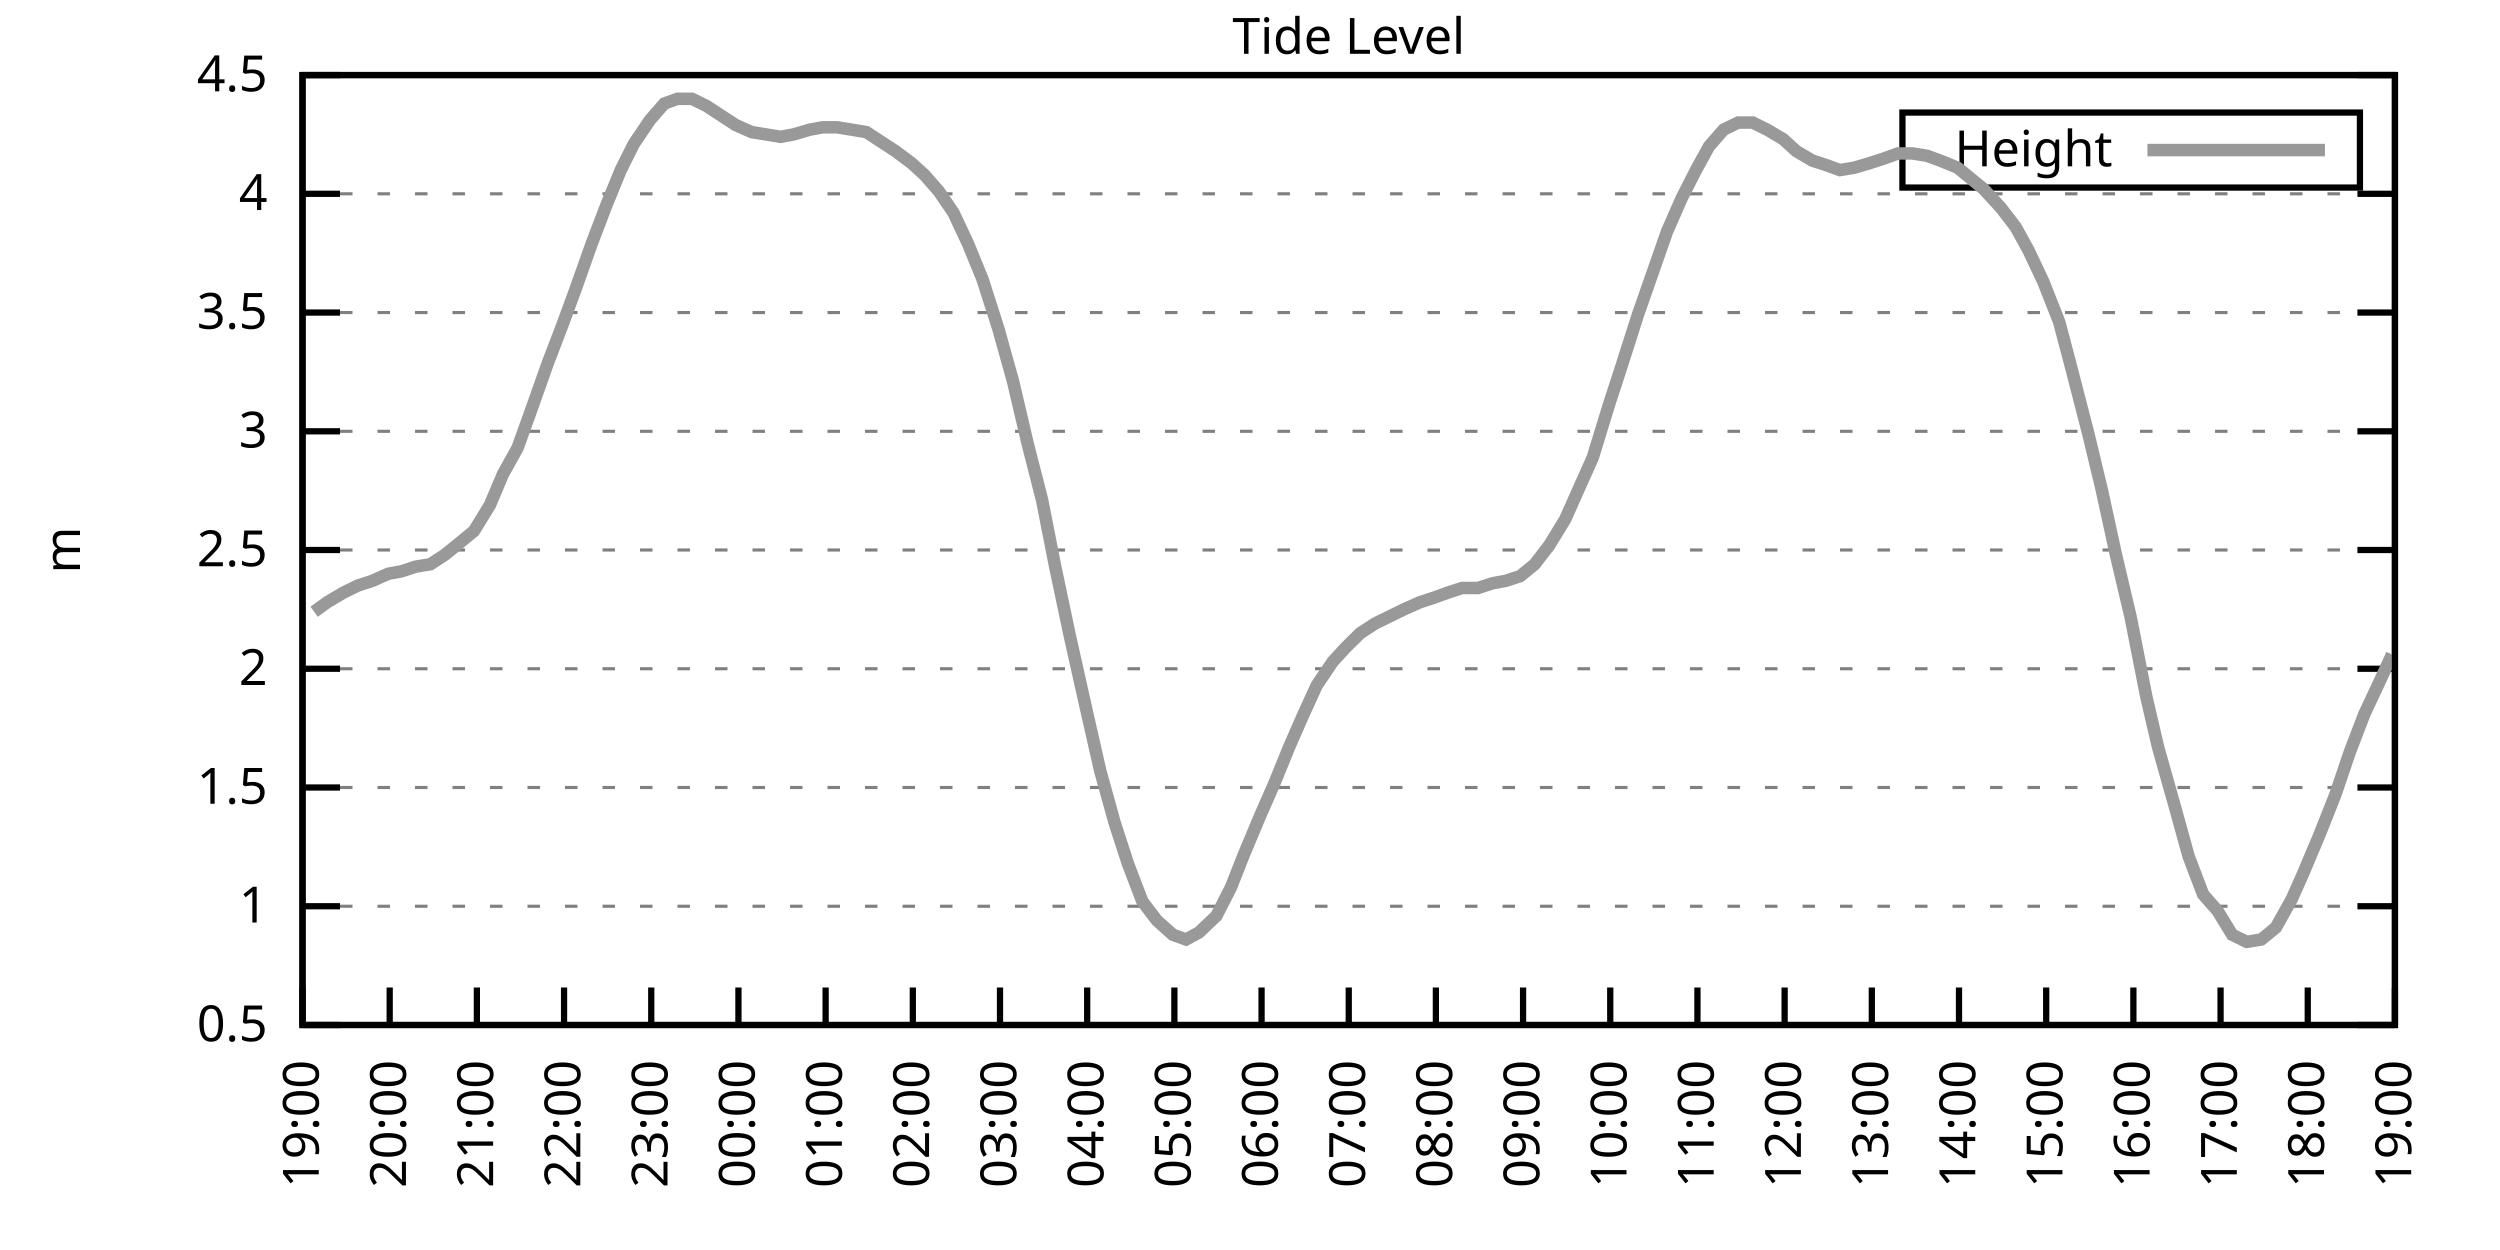
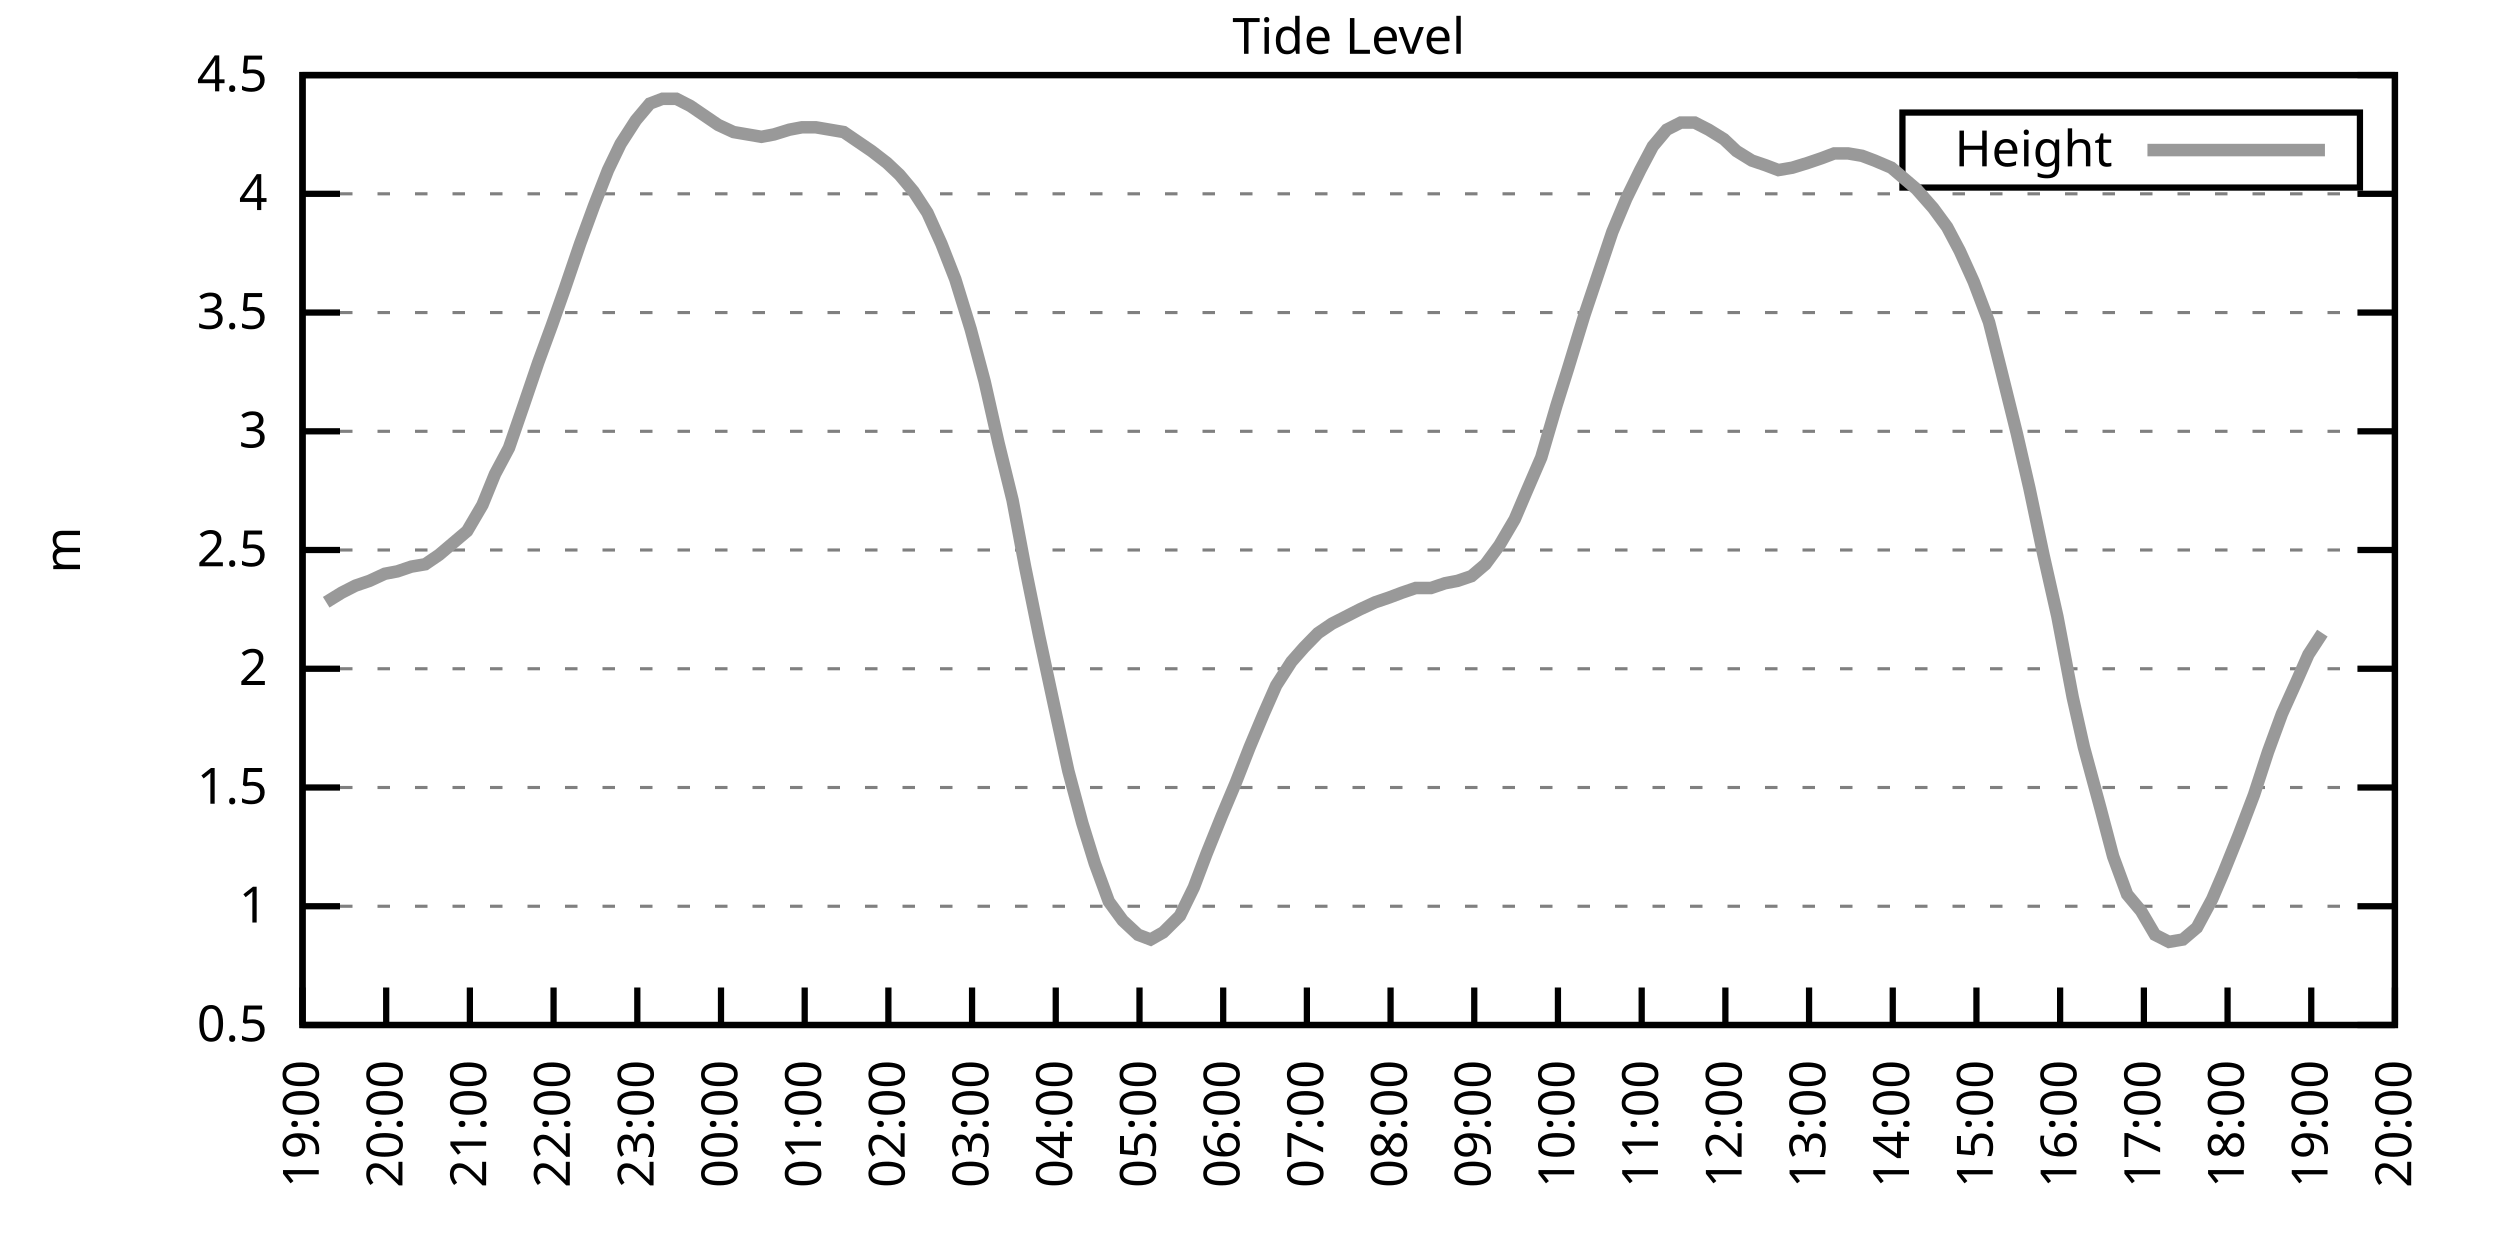
<svg xmlns="http://www.w3.org/2000/svg" xmlns:xlink="http://www.w3.org/1999/xlink" width="400" height="200" viewBox="0 0 400 200">
  <g id="gnuplot_canvas">
    <rect x="0" y="0" width="400" height="200" fill="none" />
    <defs>
      <circle id="gpDot" r="0.5" stroke-width="0.5" stroke="currentColor" />
      <path id="gpPt0" stroke-width="0.333" stroke="currentColor" d="M-1,0 h2 M0,-1 v2" />
      <path id="gpPt1" stroke-width="0.333" stroke="currentColor" d="M-1,-1 L1,1 M1,-1 L-1,1" />
      <path id="gpPt2" stroke-width="0.333" stroke="currentColor" d="M-1,0 L1,0 M0,-1 L0,1 M-1,-1 L1,1 M-1,1 L1,-1" />
      <rect id="gpPt3" stroke-width="0.333" stroke="currentColor" x="-1" y="-1" width="2" height="2" />
      <rect id="gpPt4" stroke-width="0.333" stroke="currentColor" fill="currentColor" x="-1" y="-1" width="2" height="2" />
      <circle id="gpPt5" stroke-width="0.333" stroke="currentColor" cx="0" cy="0" r="1" />
      <use xlink:href="#gpPt5" id="gpPt6" fill="currentColor" stroke="none" />
      <path id="gpPt7" stroke-width="0.333" stroke="currentColor" d="M0,-1.33 L-1.33,0.67 L1.33,0.67 z" />
      <use xlink:href="#gpPt7" id="gpPt8" fill="currentColor" stroke="none" />
      <use xlink:href="#gpPt7" id="gpPt9" stroke="currentColor" transform="rotate(180)" />
      <use xlink:href="#gpPt9" id="gpPt10" fill="currentColor" stroke="none" />
      <use xlink:href="#gpPt3" id="gpPt11" stroke="currentColor" transform="rotate(45)" />
      <use xlink:href="#gpPt11" id="gpPt12" fill="currentColor" stroke="none" />
      <path id="gpPt13" stroke-width="0.333" stroke="currentColor" d="M0,1.330 L1.265,0.411 L0.782,-1.067 L-0.782,-1.076 L-1.265,0.411 z" />
      <use xlink:href="#gpPt13" id="gpPt14" fill="currentColor" stroke="none" />
      <filter id="textbox" filterUnits="objectBoundingBox" x="0" y="0" height="1" width="1">
        <feFlood flood-color="white" flood-opacity="1" result="bgnd" />
        <feComposite in="SourceGraphic" in2="bgnd" operator="atop" />
      </filter>
      <filter id="greybox" filterUnits="objectBoundingBox" x="0" y="0" height="1" width="1">
        <feFlood flood-color="lightgrey" flood-opacity="1" result="grey" />
        <feComposite in="SourceGraphic" in2="grey" operator="atop" />
      </filter>
    </defs>
    <g fill="none" color="white" stroke="currentColor" stroke-width="1.00" stroke-linecap="butt" stroke-linejoin="miter">
</g>
    <g fill="none" color="black" stroke="currentColor" stroke-width="1.00" stroke-linecap="butt" stroke-linejoin="miter">
      <g stroke="none" shape-rendering="crispEdges">
        <polygon fill="rgb(255, 255, 255)" points="48.40,164.00 383.18,164.00 383.18,12.02 48.40,12.02 " />
      </g>
    </g>
    <g fill="none" color="black" stroke="currentColor" stroke-width="1.00" stroke-linecap="butt" stroke-linejoin="miter">
</g>
    <g fill="none" color="black" stroke="black" stroke-width="0.50" stroke-linecap="butt" stroke-linejoin="miter">
</g>
    <g fill="none" color="gray" stroke="currentColor" stroke-width="0.50" stroke-linecap="butt" stroke-linejoin="miter">
      <path stroke="gray" stroke-dasharray="2,4" class="gridline" d="M48.40,164.00 L383.19,164.00  " />
    </g>
    <g fill="none" color="gray" stroke="gray" stroke-width="1.00" stroke-linecap="butt" stroke-linejoin="miter">
</g>
    <g fill="none" color="black" stroke="currentColor" stroke-width="1.00" stroke-linecap="butt" stroke-linejoin="miter">
      <path stroke="black" d="M48.40,164.00 L54.40,164.00 M383.19,164.00 L377.19,164.00  " />
      <g transform="translate(42.80,166.60)" stroke="none" fill="black" font-family="Sans" font-size="8.00" text-anchor="end">
        <text>
          <tspan font-family="Sans"> 0.5</tspan>
        </text>
      </g>
    </g>
    <g fill="none" color="black" stroke="currentColor" stroke-width="1.00" stroke-linecap="butt" stroke-linejoin="miter">
</g>
    <g fill="none" color="black" stroke="black" stroke-width="0.50" stroke-linecap="butt" stroke-linejoin="miter">
</g>
    <g fill="none" color="gray" stroke="currentColor" stroke-width="0.50" stroke-linecap="butt" stroke-linejoin="miter">
      <path stroke="gray" stroke-dasharray="2,4" class="gridline" d="M48.40,145.00 L383.19,145.00  " />
    </g>
    <g fill="none" color="gray" stroke="gray" stroke-width="1.00" stroke-linecap="butt" stroke-linejoin="miter">
</g>
    <g fill="none" color="black" stroke="currentColor" stroke-width="1.00" stroke-linecap="butt" stroke-linejoin="miter">
      <path stroke="black" d="M48.40,145.00 L54.40,145.00 M383.19,145.00 L377.19,145.00  " />
      <g transform="translate(42.80,147.60)" stroke="none" fill="black" font-family="Sans" font-size="8.00" text-anchor="end">
        <text>
          <tspan font-family="Sans"> 1</tspan>
        </text>
      </g>
    </g>
    <g fill="none" color="black" stroke="currentColor" stroke-width="1.00" stroke-linecap="butt" stroke-linejoin="miter">
</g>
    <g fill="none" color="black" stroke="black" stroke-width="0.50" stroke-linecap="butt" stroke-linejoin="miter">
</g>
    <g fill="none" color="gray" stroke="currentColor" stroke-width="0.50" stroke-linecap="butt" stroke-linejoin="miter">
      <path stroke="gray" stroke-dasharray="2,4" class="gridline" d="M48.40,126.00 L383.19,126.00  " />
    </g>
    <g fill="none" color="gray" stroke="gray" stroke-width="1.00" stroke-linecap="butt" stroke-linejoin="miter">
</g>
    <g fill="none" color="black" stroke="currentColor" stroke-width="1.00" stroke-linecap="butt" stroke-linejoin="miter">
      <path stroke="black" d="M48.40,126.00 L54.40,126.00 M383.19,126.00 L377.19,126.00  " />
      <g transform="translate(42.80,128.60)" stroke="none" fill="black" font-family="Sans" font-size="8.00" text-anchor="end">
        <text>
          <tspan font-family="Sans"> 1.5</tspan>
        </text>
      </g>
    </g>
    <g fill="none" color="black" stroke="currentColor" stroke-width="1.00" stroke-linecap="butt" stroke-linejoin="miter">
</g>
    <g fill="none" color="black" stroke="black" stroke-width="0.50" stroke-linecap="butt" stroke-linejoin="miter">
</g>
    <g fill="none" color="gray" stroke="currentColor" stroke-width="0.50" stroke-linecap="butt" stroke-linejoin="miter">
      <path stroke="gray" stroke-dasharray="2,4" class="gridline" d="M48.40,107.00 L383.19,107.00  " />
    </g>
    <g fill="none" color="gray" stroke="gray" stroke-width="1.00" stroke-linecap="butt" stroke-linejoin="miter">
</g>
    <g fill="none" color="black" stroke="currentColor" stroke-width="1.00" stroke-linecap="butt" stroke-linejoin="miter">
      <path stroke="black" d="M48.40,107.00 L54.40,107.00 M383.19,107.00 L377.19,107.00  " />
      <g transform="translate(42.80,109.60)" stroke="none" fill="black" font-family="Sans" font-size="8.00" text-anchor="end">
        <text>
          <tspan font-family="Sans"> 2</tspan>
        </text>
      </g>
    </g>
    <g fill="none" color="black" stroke="currentColor" stroke-width="1.00" stroke-linecap="butt" stroke-linejoin="miter">
</g>
    <g fill="none" color="black" stroke="black" stroke-width="0.50" stroke-linecap="butt" stroke-linejoin="miter">
</g>
    <g fill="none" color="gray" stroke="currentColor" stroke-width="0.50" stroke-linecap="butt" stroke-linejoin="miter">
      <path stroke="gray" stroke-dasharray="2,4" class="gridline" d="M48.40,88.00 L383.19,88.00  " />
    </g>
    <g fill="none" color="gray" stroke="gray" stroke-width="1.00" stroke-linecap="butt" stroke-linejoin="miter">
</g>
    <g fill="none" color="black" stroke="currentColor" stroke-width="1.00" stroke-linecap="butt" stroke-linejoin="miter">
      <path stroke="black" d="M48.40,88.00 L54.40,88.00 M383.19,88.00 L377.19,88.00  " />
      <g transform="translate(42.80,90.60)" stroke="none" fill="black" font-family="Sans" font-size="8.00" text-anchor="end">
        <text>
          <tspan font-family="Sans"> 2.5</tspan>
        </text>
      </g>
    </g>
    <g fill="none" color="black" stroke="currentColor" stroke-width="1.00" stroke-linecap="butt" stroke-linejoin="miter">
</g>
    <g fill="none" color="black" stroke="black" stroke-width="0.50" stroke-linecap="butt" stroke-linejoin="miter">
</g>
    <g fill="none" color="gray" stroke="currentColor" stroke-width="0.50" stroke-linecap="butt" stroke-linejoin="miter">
      <path stroke="gray" stroke-dasharray="2,4" class="gridline" d="M48.40,69.01 L383.19,69.01  " />
    </g>
    <g fill="none" color="gray" stroke="gray" stroke-width="1.00" stroke-linecap="butt" stroke-linejoin="miter">
</g>
    <g fill="none" color="black" stroke="currentColor" stroke-width="1.00" stroke-linecap="butt" stroke-linejoin="miter">
      <path stroke="black" d="M48.40,69.01 L54.40,69.01 M383.19,69.01 L377.19,69.01  " />
      <g transform="translate(42.80,71.61)" stroke="none" fill="black" font-family="Sans" font-size="8.00" text-anchor="end">
        <text>
          <tspan font-family="Sans"> 3</tspan>
        </text>
      </g>
    </g>
    <g fill="none" color="black" stroke="currentColor" stroke-width="1.00" stroke-linecap="butt" stroke-linejoin="miter">
</g>
    <g fill="none" color="black" stroke="black" stroke-width="0.50" stroke-linecap="butt" stroke-linejoin="miter">
</g>
    <g fill="none" color="gray" stroke="currentColor" stroke-width="0.50" stroke-linecap="butt" stroke-linejoin="miter">
      <path stroke="gray" stroke-dasharray="2,4" class="gridline" d="M48.40,50.01 L383.19,50.01  " />
    </g>
    <g fill="none" color="gray" stroke="gray" stroke-width="1.00" stroke-linecap="butt" stroke-linejoin="miter">
</g>
    <g fill="none" color="black" stroke="currentColor" stroke-width="1.00" stroke-linecap="butt" stroke-linejoin="miter">
      <path stroke="black" d="M48.40,50.01 L54.40,50.01 M383.19,50.01 L377.19,50.01  " />
      <g transform="translate(42.80,52.61)" stroke="none" fill="black" font-family="Sans" font-size="8.00" text-anchor="end">
        <text>
          <tspan font-family="Sans"> 3.5</tspan>
        </text>
      </g>
    </g>
    <g fill="none" color="black" stroke="currentColor" stroke-width="1.00" stroke-linecap="butt" stroke-linejoin="miter">
</g>
    <g fill="none" color="black" stroke="black" stroke-width="0.50" stroke-linecap="butt" stroke-linejoin="miter">
</g>
    <g fill="none" color="gray" stroke="currentColor" stroke-width="0.50" stroke-linecap="butt" stroke-linejoin="miter">
      <path stroke="gray" stroke-dasharray="2,4" class="gridline" d="M48.40,31.01 L383.19,31.01  " />
    </g>
    <g fill="none" color="gray" stroke="gray" stroke-width="1.00" stroke-linecap="butt" stroke-linejoin="miter">
</g>
    <g fill="none" color="black" stroke="currentColor" stroke-width="1.00" stroke-linecap="butt" stroke-linejoin="miter">
      <path stroke="black" d="M48.40,31.01 L54.40,31.01 M383.19,31.01 L377.19,31.01  " />
      <g transform="translate(42.80,33.61)" stroke="none" fill="black" font-family="Sans" font-size="8.00" text-anchor="end">
        <text>
          <tspan font-family="Sans"> 4</tspan>
        </text>
      </g>
    </g>
    <g fill="none" color="black" stroke="currentColor" stroke-width="1.00" stroke-linecap="butt" stroke-linejoin="miter">
</g>
    <g fill="none" color="black" stroke="black" stroke-width="0.50" stroke-linecap="butt" stroke-linejoin="miter">
</g>
    <g fill="none" color="gray" stroke="currentColor" stroke-width="0.50" stroke-linecap="butt" stroke-linejoin="miter">
      <path stroke="gray" stroke-dasharray="2,4" class="gridline" d="M48.40,12.01 L383.19,12.01  " />
    </g>
    <g fill="none" color="gray" stroke="gray" stroke-width="1.00" stroke-linecap="butt" stroke-linejoin="miter">
</g>
    <g fill="none" color="black" stroke="currentColor" stroke-width="1.00" stroke-linecap="butt" stroke-linejoin="miter">
      <path stroke="black" d="M48.40,12.01 L54.40,12.01 M383.19,12.01 L377.19,12.01  " />
      <g transform="translate(42.80,14.61)" stroke="none" fill="black" font-family="Sans" font-size="8.00" text-anchor="end">
        <text>
          <tspan font-family="Sans"> 4.5</tspan>
        </text>
      </g>
    </g>
    <g fill="none" color="black" stroke="currentColor" stroke-width="1.00" stroke-linecap="butt" stroke-linejoin="miter">
      <path stroke="black" d="M48.40,164.00 L48.40,158.00  " />
      <g transform="translate(51.00,169.60) rotate(270.00)" stroke="none" fill="black" font-family="Sans" font-size="8.00" text-anchor="end">
        <text>
          <tspan font-family="Sans">19:00</tspan>
        </text>
      </g>
    </g>
    <g fill="none" color="black" stroke="currentColor" stroke-width="1.00" stroke-linecap="butt" stroke-linejoin="miter">
-       <path stroke="black" d="M62.35,164.00 L62.35,158.00  " />
-       <g transform="translate(64.95,169.60) rotate(270.00)" stroke="none" fill="black" font-family="Sans" font-size="8.00" text-anchor="end">
+       <path stroke="black" d="M61.79,164.00 L61.79,158.00  " />
+       <g transform="translate(64.39,169.60) rotate(270.00)" stroke="none" fill="black" font-family="Sans" font-size="8.00" text-anchor="end">
        <text>
          <tspan font-family="Sans">20:00</tspan>
        </text>
      </g>
    </g>
    <g fill="none" color="black" stroke="currentColor" stroke-width="1.00" stroke-linecap="butt" stroke-linejoin="miter">
-       <path stroke="black" d="M76.30,164.00 L76.30,158.00  " />
-       <g transform="translate(78.90,169.60) rotate(270.00)" stroke="none" fill="black" font-family="Sans" font-size="8.00" text-anchor="end">
+       <path stroke="black" d="M75.18,164.00 L75.18,158.00  " />
+       <g transform="translate(77.78,169.60) rotate(270.00)" stroke="none" fill="black" font-family="Sans" font-size="8.00" text-anchor="end">
        <text>
          <tspan font-family="Sans">21:00</tspan>
        </text>
      </g>
    </g>
    <g fill="none" color="black" stroke="currentColor" stroke-width="1.00" stroke-linecap="butt" stroke-linejoin="miter">
-       <path stroke="black" d="M90.25,164.00 L90.25,158.00  " />
-       <g transform="translate(92.85,169.60) rotate(270.00)" stroke="none" fill="black" font-family="Sans" font-size="8.00" text-anchor="end">
+       <path stroke="black" d="M88.57,164.00 L88.57,158.00  " />
+       <g transform="translate(91.17,169.60) rotate(270.00)" stroke="none" fill="black" font-family="Sans" font-size="8.00" text-anchor="end">
        <text>
          <tspan font-family="Sans">22:00</tspan>
        </text>
      </g>
    </g>
    <g fill="none" color="black" stroke="currentColor" stroke-width="1.00" stroke-linecap="butt" stroke-linejoin="miter">
-       <path stroke="black" d="M104.20,164.00 L104.20,158.00  " />
-       <g transform="translate(106.80,169.60) rotate(270.00)" stroke="none" fill="black" font-family="Sans" font-size="8.00" text-anchor="end">
+       <path stroke="black" d="M101.97,164.00 L101.97,158.00  " />
+       <g transform="translate(104.57,169.60) rotate(270.00)" stroke="none" fill="black" font-family="Sans" font-size="8.00" text-anchor="end">
        <text>
          <tspan font-family="Sans">23:00</tspan>
        </text>
      </g>
    </g>
    <g fill="none" color="black" stroke="currentColor" stroke-width="1.00" stroke-linecap="butt" stroke-linejoin="miter">
-       <path stroke="black" d="M118.15,164.00 L118.15,158.00  " />
-       <g transform="translate(120.75,169.60) rotate(270.00)" stroke="none" fill="black" font-family="Sans" font-size="8.00" text-anchor="end">
+       <path stroke="black" d="M115.36,164.00 L115.36,158.00  " />
+       <g transform="translate(117.96,169.60) rotate(270.00)" stroke="none" fill="black" font-family="Sans" font-size="8.00" text-anchor="end">
        <text>
          <tspan font-family="Sans">00:00</tspan>
        </text>
      </g>
    </g>
    <g fill="none" color="black" stroke="currentColor" stroke-width="1.00" stroke-linecap="butt" stroke-linejoin="miter">
-       <path stroke="black" d="M132.10,164.00 L132.10,158.00  " />
-       <g transform="translate(134.70,169.60) rotate(270.00)" stroke="none" fill="black" font-family="Sans" font-size="8.00" text-anchor="end">
+       <path stroke="black" d="M128.75,164.00 L128.75,158.00  " />
+       <g transform="translate(131.35,169.60) rotate(270.00)" stroke="none" fill="black" font-family="Sans" font-size="8.00" text-anchor="end">
        <text>
          <tspan font-family="Sans">01:00</tspan>
        </text>
      </g>
    </g>
    <g fill="none" color="black" stroke="currentColor" stroke-width="1.00" stroke-linecap="butt" stroke-linejoin="miter">
-       <path stroke="black" d="M146.05,164.00 L146.05,158.00  " />
-       <g transform="translate(148.65,169.60) rotate(270.00)" stroke="none" fill="black" font-family="Sans" font-size="8.00" text-anchor="end">
+       <path stroke="black" d="M142.14,164.00 L142.14,158.00  " />
+       <g transform="translate(144.74,169.60) rotate(270.00)" stroke="none" fill="black" font-family="Sans" font-size="8.00" text-anchor="end">
        <text>
          <tspan font-family="Sans">02:00</tspan>
        </text>
      </g>
    </g>
    <g fill="none" color="black" stroke="currentColor" stroke-width="1.00" stroke-linecap="butt" stroke-linejoin="miter">
-       <path stroke="black" d="M160.00,164.00 L160.00,158.00  " />
-       <g transform="translate(162.60,169.60) rotate(270.00)" stroke="none" fill="black" font-family="Sans" font-size="8.00" text-anchor="end">
+       <path stroke="black" d="M155.53,164.00 L155.53,158.00  " />
+       <g transform="translate(158.13,169.60) rotate(270.00)" stroke="none" fill="black" font-family="Sans" font-size="8.00" text-anchor="end">
        <text>
          <tspan font-family="Sans">03:00</tspan>
        </text>
      </g>
    </g>
    <g fill="none" color="black" stroke="currentColor" stroke-width="1.00" stroke-linecap="butt" stroke-linejoin="miter">
-       <path stroke="black" d="M173.95,164.00 L173.95,158.00  " />
-       <g transform="translate(176.55,169.60) rotate(270.00)" stroke="none" fill="black" font-family="Sans" font-size="8.00" text-anchor="end">
+       <path stroke="black" d="M168.92,164.00 L168.92,158.00  " />
+       <g transform="translate(171.52,169.60) rotate(270.00)" stroke="none" fill="black" font-family="Sans" font-size="8.00" text-anchor="end">
        <text>
          <tspan font-family="Sans">04:00</tspan>
        </text>
      </g>
    </g>
    <g fill="none" color="black" stroke="currentColor" stroke-width="1.00" stroke-linecap="butt" stroke-linejoin="miter">
-       <path stroke="black" d="M187.90,164.00 L187.90,158.00  " />
-       <g transform="translate(190.50,169.60) rotate(270.00)" stroke="none" fill="black" font-family="Sans" font-size="8.00" text-anchor="end">
+       <path stroke="black" d="M182.32,164.00 L182.32,158.00  " />
+       <g transform="translate(184.92,169.60) rotate(270.00)" stroke="none" fill="black" font-family="Sans" font-size="8.00" text-anchor="end">
        <text>
          <tspan font-family="Sans">05:00</tspan>
        </text>
      </g>
    </g>
    <g fill="none" color="black" stroke="currentColor" stroke-width="1.00" stroke-linecap="butt" stroke-linejoin="miter">
-       <path stroke="black" d="M201.85,164.00 L201.85,158.00  " />
-       <g transform="translate(204.45,169.60) rotate(270.00)" stroke="none" fill="black" font-family="Sans" font-size="8.00" text-anchor="end">
+       <path stroke="black" d="M195.71,164.00 L195.71,158.00  " />
+       <g transform="translate(198.31,169.60) rotate(270.00)" stroke="none" fill="black" font-family="Sans" font-size="8.00" text-anchor="end">
        <text>
          <tspan font-family="Sans">06:00</tspan>
        </text>
      </g>
    </g>
    <g fill="none" color="black" stroke="currentColor" stroke-width="1.00" stroke-linecap="butt" stroke-linejoin="miter">
-       <path stroke="black" d="M215.80,164.00 L215.80,158.00  " />
-       <g transform="translate(218.40,169.60) rotate(270.00)" stroke="none" fill="black" font-family="Sans" font-size="8.00" text-anchor="end">
+       <path stroke="black" d="M209.10,164.00 L209.10,158.00  " />
+       <g transform="translate(211.70,169.60) rotate(270.00)" stroke="none" fill="black" font-family="Sans" font-size="8.00" text-anchor="end">
        <text>
          <tspan font-family="Sans">07:00</tspan>
        </text>
      </g>
    </g>
    <g fill="none" color="black" stroke="currentColor" stroke-width="1.00" stroke-linecap="butt" stroke-linejoin="miter">
-       <path stroke="black" d="M229.74,164.00 L229.74,158.00  " />
-       <g transform="translate(232.34,169.60) rotate(270.00)" stroke="none" fill="black" font-family="Sans" font-size="8.00" text-anchor="end">
+       <path stroke="black" d="M222.49,164.00 L222.49,158.00  " />
+       <g transform="translate(225.09,169.60) rotate(270.00)" stroke="none" fill="black" font-family="Sans" font-size="8.00" text-anchor="end">
        <text>
          <tspan font-family="Sans">08:00</tspan>
        </text>
      </g>
    </g>
    <g fill="none" color="black" stroke="currentColor" stroke-width="1.00" stroke-linecap="butt" stroke-linejoin="miter">
-       <path stroke="black" d="M243.69,164.00 L243.69,158.00  " />
-       <g transform="translate(246.29,169.60) rotate(270.00)" stroke="none" fill="black" font-family="Sans" font-size="8.00" text-anchor="end">
+       <path stroke="black" d="M235.88,164.00 L235.88,158.00  " />
+       <g transform="translate(238.48,169.60) rotate(270.00)" stroke="none" fill="black" font-family="Sans" font-size="8.00" text-anchor="end">
        <text>
          <tspan font-family="Sans">09:00</tspan>
        </text>
      </g>
    </g>
    <g fill="none" color="black" stroke="currentColor" stroke-width="1.00" stroke-linecap="butt" stroke-linejoin="miter">
-       <path stroke="black" d="M257.64,164.00 L257.64,158.00  " />
-       <g transform="translate(260.24,169.60) rotate(270.00)" stroke="none" fill="black" font-family="Sans" font-size="8.00" text-anchor="end">
+       <path stroke="black" d="M249.27,164.00 L249.27,158.00  " />
+       <g transform="translate(251.87,169.60) rotate(270.00)" stroke="none" fill="black" font-family="Sans" font-size="8.00" text-anchor="end">
        <text>
          <tspan font-family="Sans">10:00</tspan>
        </text>
      </g>
    </g>
    <g fill="none" color="black" stroke="currentColor" stroke-width="1.00" stroke-linecap="butt" stroke-linejoin="miter">
-       <path stroke="black" d="M271.59,164.00 L271.59,158.00  " />
-       <g transform="translate(274.19,169.60) rotate(270.00)" stroke="none" fill="black" font-family="Sans" font-size="8.00" text-anchor="end">
+       <path stroke="black" d="M262.67,164.00 L262.67,158.00  " />
+       <g transform="translate(265.27,169.60) rotate(270.00)" stroke="none" fill="black" font-family="Sans" font-size="8.00" text-anchor="end">
        <text>
          <tspan font-family="Sans">11:00</tspan>
        </text>
      </g>
    </g>
    <g fill="none" color="black" stroke="currentColor" stroke-width="1.00" stroke-linecap="butt" stroke-linejoin="miter">
-       <path stroke="black" d="M285.54,164.00 L285.54,158.00  " />
-       <g transform="translate(288.14,169.60) rotate(270.00)" stroke="none" fill="black" font-family="Sans" font-size="8.00" text-anchor="end">
+       <path stroke="black" d="M276.06,164.00 L276.06,158.00  " />
+       <g transform="translate(278.66,169.60) rotate(270.00)" stroke="none" fill="black" font-family="Sans" font-size="8.00" text-anchor="end">
        <text>
          <tspan font-family="Sans">12:00</tspan>
        </text>
      </g>
    </g>
    <g fill="none" color="black" stroke="currentColor" stroke-width="1.00" stroke-linecap="butt" stroke-linejoin="miter">
-       <path stroke="black" d="M299.49,164.00 L299.49,158.00  " />
-       <g transform="translate(302.09,169.60) rotate(270.00)" stroke="none" fill="black" font-family="Sans" font-size="8.00" text-anchor="end">
+       <path stroke="black" d="M289.45,164.00 L289.45,158.00  " />
+       <g transform="translate(292.05,169.60) rotate(270.00)" stroke="none" fill="black" font-family="Sans" font-size="8.00" text-anchor="end">
        <text>
          <tspan font-family="Sans">13:00</tspan>
        </text>
      </g>
    </g>
    <g fill="none" color="black" stroke="currentColor" stroke-width="1.00" stroke-linecap="butt" stroke-linejoin="miter">
-       <path stroke="black" d="M313.44,164.00 L313.44,158.00  " />
-       <g transform="translate(316.04,169.60) rotate(270.00)" stroke="none" fill="black" font-family="Sans" font-size="8.00" text-anchor="end">
+       <path stroke="black" d="M302.84,164.00 L302.84,158.00  " />
+       <g transform="translate(305.44,169.60) rotate(270.00)" stroke="none" fill="black" font-family="Sans" font-size="8.00" text-anchor="end">
        <text>
          <tspan font-family="Sans">14:00</tspan>
        </text>
      </g>
    </g>
    <g fill="none" color="black" stroke="currentColor" stroke-width="1.00" stroke-linecap="butt" stroke-linejoin="miter">
-       <path stroke="black" d="M327.39,164.00 L327.39,158.00  " />
-       <g transform="translate(329.99,169.60) rotate(270.00)" stroke="none" fill="black" font-family="Sans" font-size="8.00" text-anchor="end">
+       <path stroke="black" d="M316.23,164.00 L316.23,158.00  " />
+       <g transform="translate(318.83,169.60) rotate(270.00)" stroke="none" fill="black" font-family="Sans" font-size="8.00" text-anchor="end">
        <text>
          <tspan font-family="Sans">15:00</tspan>
        </text>
      </g>
    </g>
    <g fill="none" color="black" stroke="currentColor" stroke-width="1.00" stroke-linecap="butt" stroke-linejoin="miter">
-       <path stroke="black" d="M341.34,164.00 L341.34,158.00  " />
-       <g transform="translate(343.94,169.60) rotate(270.00)" stroke="none" fill="black" font-family="Sans" font-size="8.00" text-anchor="end">
+       <path stroke="black" d="M329.62,164.00 L329.62,158.00  " />
+       <g transform="translate(332.22,169.60) rotate(270.00)" stroke="none" fill="black" font-family="Sans" font-size="8.00" text-anchor="end">
        <text>
          <tspan font-family="Sans">16:00</tspan>
        </text>
      </g>
    </g>
    <g fill="none" color="black" stroke="currentColor" stroke-width="1.00" stroke-linecap="butt" stroke-linejoin="miter">
-       <path stroke="black" d="M355.29,164.00 L355.29,158.00  " />
-       <g transform="translate(357.89,169.60) rotate(270.00)" stroke="none" fill="black" font-family="Sans" font-size="8.00" text-anchor="end">
+       <path stroke="black" d="M343.02,164.00 L343.02,158.00  " />
+       <g transform="translate(345.62,169.60) rotate(270.00)" stroke="none" fill="black" font-family="Sans" font-size="8.00" text-anchor="end">
        <text>
          <tspan font-family="Sans">17:00</tspan>
        </text>
      </g>
    </g>
    <g fill="none" color="black" stroke="currentColor" stroke-width="1.00" stroke-linecap="butt" stroke-linejoin="miter">
-       <path stroke="black" d="M369.24,164.00 L369.24,158.00  " />
-       <g transform="translate(371.84,169.60) rotate(270.00)" stroke="none" fill="black" font-family="Sans" font-size="8.00" text-anchor="end">
+       <path stroke="black" d="M356.41,164.00 L356.41,158.00  " />
+       <g transform="translate(359.01,169.60) rotate(270.00)" stroke="none" fill="black" font-family="Sans" font-size="8.00" text-anchor="end">
        <text>
          <tspan font-family="Sans">18:00</tspan>
+         </text>
+       </g>
+     </g>
+     <g fill="none" color="black" stroke="currentColor" stroke-width="1.00" stroke-linecap="butt" stroke-linejoin="miter">
+       <path stroke="black" d="M369.80,164.00 L369.80,158.00  " />
+       <g transform="translate(372.40,169.60) rotate(270.00)" stroke="none" fill="black" font-family="Sans" font-size="8.00" text-anchor="end">
+         <text>
+           <tspan font-family="Sans">19:00</tspan>
        </text>
      </g>
    </g>
    <g fill="none" color="black" stroke="currentColor" stroke-width="1.00" stroke-linecap="butt" stroke-linejoin="miter">
      <path stroke="black" d="M383.19,164.00 L383.19,158.00  " />
      <g transform="translate(385.79,169.60) rotate(270.00)" stroke="none" fill="black" font-family="Sans" font-size="8.00" text-anchor="end">
        <text>
-           <tspan font-family="Sans">19:00</tspan>
+           <tspan font-family="Sans">20:00</tspan>
        </text>
      </g>
    </g>
    <g fill="none" color="black" stroke="currentColor" stroke-width="1.00" stroke-linecap="butt" stroke-linejoin="miter">
</g>
    <g fill="none" color="black" stroke="currentColor" stroke-width="1.00" stroke-linecap="butt" stroke-linejoin="miter">
      <path stroke="black" d="M48.40,12.01 L48.40,164.00 L383.19,164.00 L383.19,12.01 L48.40,12.01 Z  " />
    </g>
    <g fill="none" color="black" stroke="currentColor" stroke-width="1.00" stroke-linecap="butt" stroke-linejoin="miter">
</g>
    <g fill="none" color="black" stroke="currentColor" stroke-width="1.00" stroke-linecap="butt" stroke-linejoin="miter">
      <path stroke="black" d="M304.39,30.01 L304.39,18.01 L377.59,18.01 L377.59,30.01 L304.39,30.01 Z  " />
    </g>
    <g id="Tide_level_plot_1">
      <g fill="none" color="white" stroke="black" stroke-width="2.00" stroke-linecap="butt" stroke-linejoin="miter">
</g>
      <g fill="none" color="black" stroke="currentColor" stroke-width="2.00" stroke-linecap="butt" stroke-linejoin="miter">
        <g transform="translate(337.99,26.61)" stroke="none" fill="black" font-family="Sans" font-size="8.00" text-anchor="end">
          <text>
            <tspan font-family="Sans">Height</tspan>
          </text>
        </g>
      </g>
      <g fill="none" color="black" stroke="currentColor" stroke-width="2.00" stroke-linecap="butt" stroke-linejoin="miter">
-         <path stroke="rgb(153, 153, 153)" d="M343.59,24.01 L371.99,24.01 M50.26,97.88 L52.35,96.36 L54.91,94.84 L57.23,93.70 L59.56,92.94 L62.12,91.80   L64.21,91.42 L66.53,90.66 L68.86,90.28 L71.18,88.76 L73.51,86.87 L75.83,84.97 L78.39,80.79 L80.48,75.85   L82.81,71.67 L85.13,65.21 L87.69,57.99 L90.02,51.91 L92.11,46.21 L94.67,38.99 L96.99,32.91 L99.32,27.21   L101.41,23.03 L103.97,19.23 L106.29,16.57 L108.38,15.81 L110.71,15.81 L113.03,16.95 L115.36,18.47 L117.68,19.99   L120.24,21.13 L122.57,21.51 L124.89,21.89 L126.98,21.51 L129.54,20.75 L131.63,20.37 L133.96,20.37 L136.28,20.75   L138.61,21.13 L140.93,22.65 L143.26,24.17 L145.81,26.07 L147.91,27.97 L150.23,30.63 L152.56,34.05 L154.88,38.99   L157.21,44.69 L159.76,52.67 L162.09,61.03 L164.41,70.91 L166.74,80.03 L168.83,90.66 L171.16,101.68 L173.71,113.08   L176.04,123.34 L178.36,131.70 L180.46,138.16 L182.78,144.24 L185.11,147.28 L187.66,149.56 L189.76,150.32 L191.85,149.18   L194.64,146.52 L196.96,141.96 L199.06,136.64 L201.61,130.56 L203.94,125.24 L206.26,119.54 L208.59,114.22 L210.68,109.66   L213.24,105.86 L215.33,103.58 L217.65,101.30 L219.98,99.78 L222.30,98.64 L224.63,97.50 L227.19,96.36 L229.51,95.60   L231.60,94.84 L233.93,94.08 L236.49,94.08 L238.81,93.32 L240.90,92.94 L243.23,92.18 L245.55,90.28 L247.88,87.25   L250.44,83.07 L252.30,78.89 L254.85,73.19 L257.41,64.83 L259.27,59.13 L262.06,50.39 L263.92,45.07 L266.71,37.09   L269.04,31.77 L271.36,27.21 L273.45,23.41 L275.78,20.75 L278.10,19.61 L280.43,19.61 L282.75,20.75 L285.31,22.27   L287.40,24.17 L289.96,25.69 L292.29,26.45 L294.38,27.21 L296.70,26.83 L299.26,26.07 L301.58,25.31 L303.68,24.55   L306.00,24.55 L308.33,24.93 L310.42,25.69 L313.21,26.83 L315.53,28.73 L317.39,30.25 L320.18,33.29 L322.51,36.33   L324.60,40.13 L326.93,45.07 L329.48,51.53 L331.58,59.51 L334.13,69.39 L336.23,78.13 L338.55,88.76 L340.88,98.64   L343.43,111.56 L345.29,119.54 L348.08,129.42 L350.18,137.02 L352.50,143.10 L354.83,145.76 L357.15,149.56 L359.48,150.70   L361.80,150.32 L364.13,148.42 L366.68,143.86 L368.54,139.68 L371.10,133.60 L373.66,127.14 L375.98,120.30 L378.31,114.22   L380.63,109.28 L382.73,104.72  " />
+         <path stroke="rgb(153, 153, 153)" d="M343.59,24.01 L371.99,24.01 M52.19,96.36 L54.65,94.84 L56.88,93.70 L59.11,92.94 L61.57,91.80 L63.58,91.42   L65.81,90.66 L68.04,90.28 L70.27,88.76 L72.50,86.87 L74.74,84.97 L77.19,80.79 L79.20,75.85 L81.43,71.67   L83.66,65.21 L86.12,57.99 L88.35,51.91 L90.36,46.21 L92.82,38.99 L95.05,32.91 L97.28,27.21 L99.29,23.03   L101.74,19.23 L103.98,16.57 L105.98,15.81 L108.22,15.81 L110.45,16.95 L112.68,18.47 L114.91,19.99 L117.37,21.13   L119.60,21.51 L121.83,21.89 L123.84,21.51 L126.29,20.75 L128.30,20.37 L130.54,20.37 L132.77,20.75 L135.00,21.13   L137.23,22.65 L139.46,24.17 L141.92,26.07 L143.93,27.97 L146.16,30.63 L148.39,34.05 L150.62,38.99 L152.85,44.69   L155.31,52.67 L157.54,61.03 L159.77,70.91 L162.01,80.03 L164.01,90.66 L166.25,101.68 L168.70,113.08 L170.93,123.34   L173.17,131.70 L175.17,138.16 L177.41,144.24 L179.64,147.28 L182.09,149.56 L184.10,150.32 L186.11,149.18 L188.79,146.52   L191.02,141.96 L193.03,136.64 L195.48,130.56 L197.72,125.24 L199.95,119.54 L202.18,114.22 L204.19,109.66 L206.64,105.86   L208.65,103.58 L210.88,101.30 L213.12,99.78 L215.35,98.64 L217.58,97.50 L220.04,96.36 L222.27,95.60 L224.28,94.84   L226.51,94.08 L228.96,94.08 L231.20,93.32 L233.20,92.94 L235.44,92.18 L237.67,90.28 L239.90,87.25 L242.36,83.07   L244.14,78.89 L246.60,73.19 L249.05,64.83 L250.84,59.13 L253.51,50.39 L255.30,45.07 L257.98,37.09 L260.21,31.77   L262.44,27.21 L264.45,23.41 L266.68,20.75 L268.92,19.61 L271.15,19.61 L273.38,20.75 L275.83,22.27 L277.84,24.17   L280.30,25.69 L282.53,26.45 L284.54,27.21 L286.77,26.83 L289.23,26.07 L291.46,25.31 L293.47,24.55 L295.70,24.55   L297.93,24.93 L299.94,25.69 L302.62,26.83 L304.85,28.73 L306.63,30.25 L309.31,33.29 L311.54,36.33 L313.55,40.13   L315.79,45.07 L318.24,51.53 L320.25,59.51 L322.70,69.39 L324.71,78.13 L326.95,88.76 L329.18,98.64 L331.63,111.56   L333.42,119.54 L336.10,129.42 L338.10,137.02 L340.34,143.10 L342.57,145.76 L344.80,149.56 L347.03,150.70 L349.26,150.32   L351.50,148.42 L353.95,143.86 L355.74,139.68 L358.19,133.60 L360.65,127.14 L362.88,120.30 L365.11,114.22 L367.34,109.28   L369.35,104.72 L371.58,101.30  " />
      </g>
    </g>
    <g fill="none" color="black" stroke="currentColor" stroke-width="2.00" stroke-linecap="butt" stroke-linejoin="miter">
</g>
    <g fill="none" color="black" stroke="black" stroke-width="1.00" stroke-linecap="butt" stroke-linejoin="miter">
</g>
    <g fill="none" color="black" stroke="currentColor" stroke-width="1.00" stroke-linecap="butt" stroke-linejoin="miter">
      <path stroke="black" d="M48.40,12.01 L48.40,164.00 L383.19,164.00 L383.19,12.01 L48.40,12.01 Z  " />
      <g transform="translate(12.80,88.01) rotate(270.00)" stroke="none" fill="black" font-family="Sans" font-size="8.00" text-anchor="middle">
        <text>
          <tspan font-family="Sans">m</tspan>
        </text>
      </g>
    </g>
    <g fill="none" color="black" stroke="currentColor" stroke-width="1.00" stroke-linecap="butt" stroke-linejoin="miter">
</g>
    <g fill="none" color="black" stroke="currentColor" stroke-width="1.00" stroke-linecap="butt" stroke-linejoin="miter">
      <g transform="translate(215.79,8.61)" stroke="none" fill="black" font-family="Sans" font-size="8.00" text-anchor="middle">
        <text>
          <tspan font-family="Sans">Tide Level</tspan>
        </text>
      </g>
    </g>
    <g fill="none" color="black" stroke="currentColor" stroke-width="1.00" stroke-linecap="butt" stroke-linejoin="miter">
</g>
  </g>
</svg>
